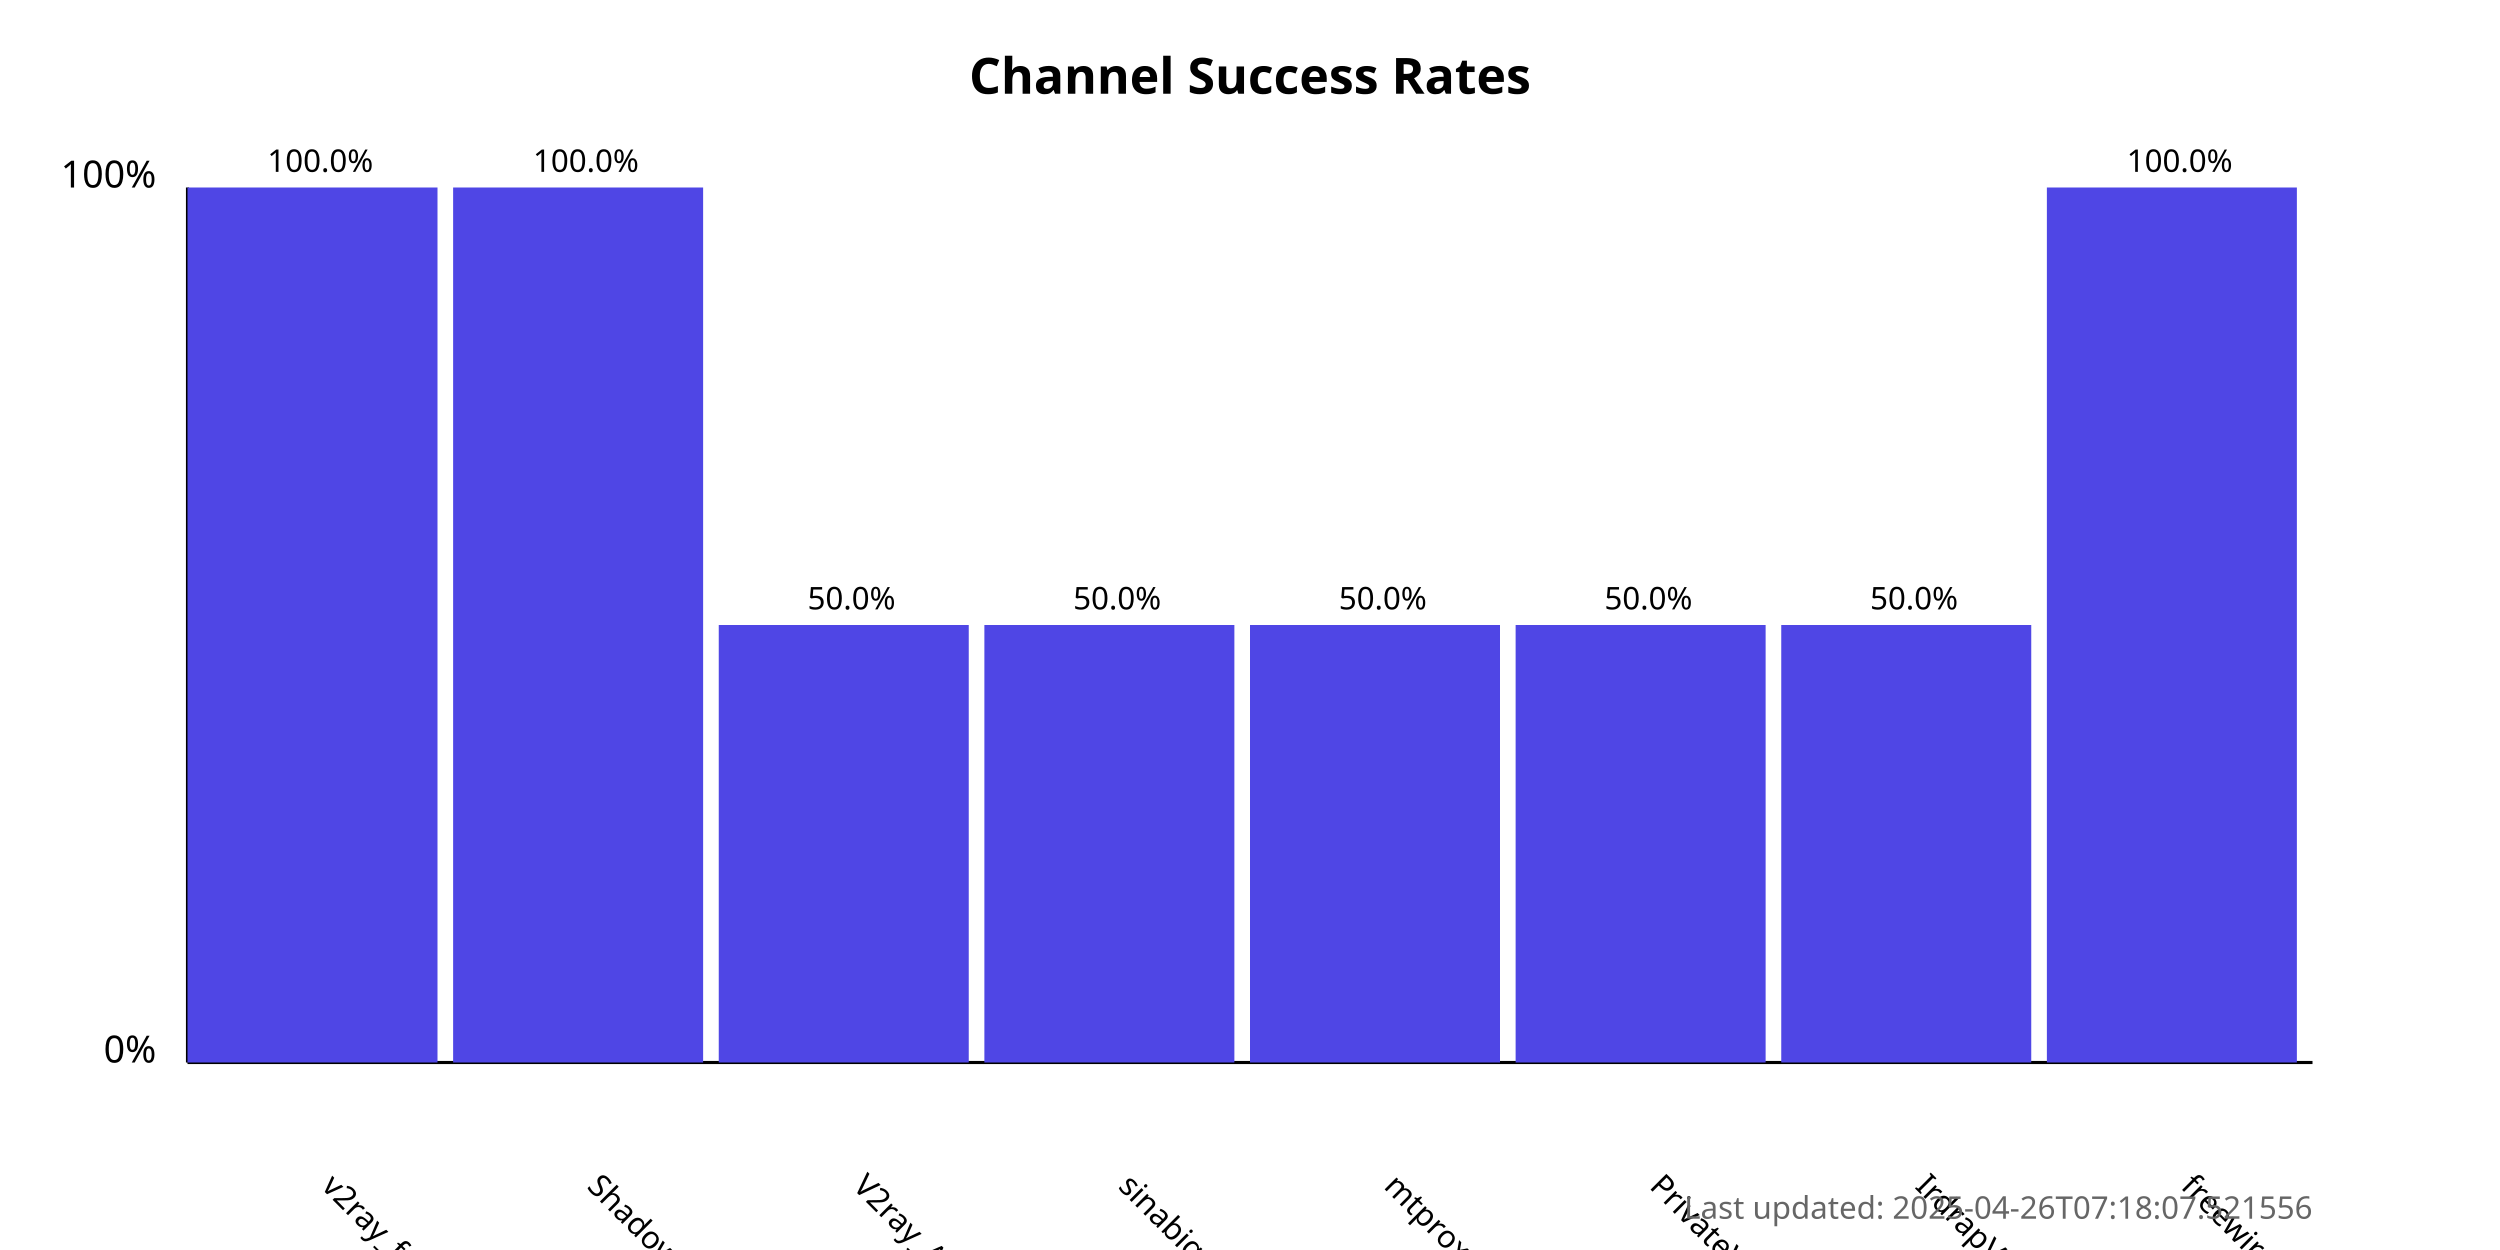
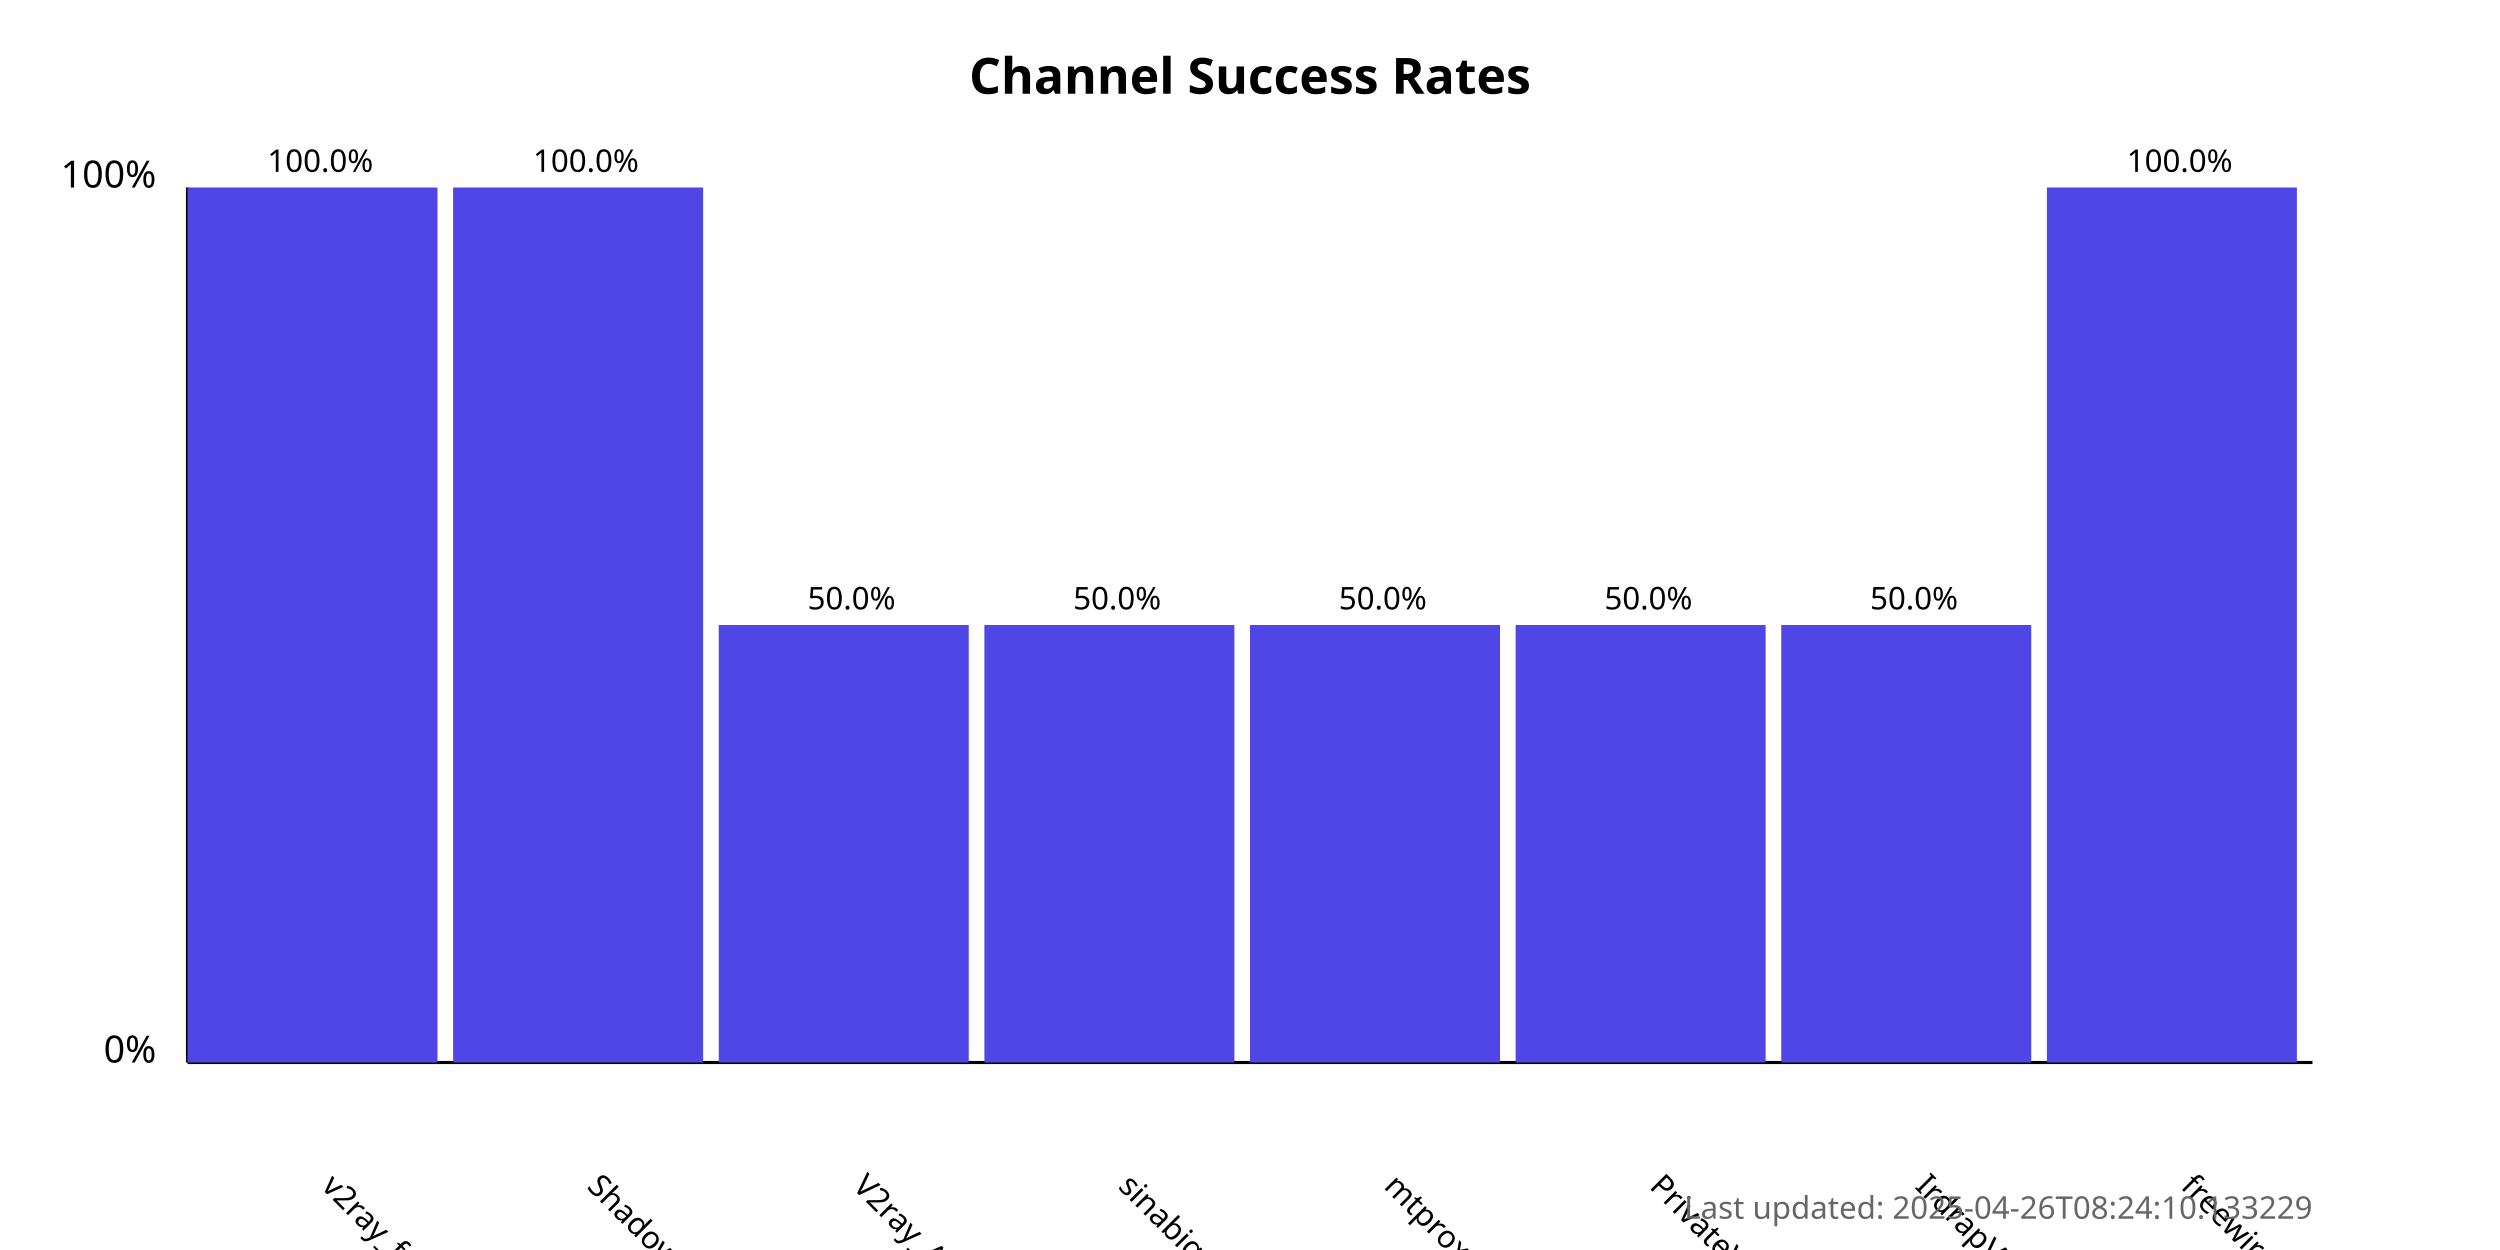
<svg xmlns="http://www.w3.org/2000/svg" width="800" height="400">
  <style>
            .chart-title { font: bold 16px sans-serif; }
            .axis-label { font: 12px sans-serif; }
            .tick-label { font: 10px sans-serif; }
            .bar { fill: #4f46e5; }
            .bar:hover { fill: #6366f1; }
            .timestamp { font: 10px sans-serif; fill: #666; }
        </style>
  <text x="400.0" y="30" text-anchor="middle" class="chart-title">
            Channel Success Rates
        </text>
  <line x1="60" y1="340" x2="60" y2="60" stroke="black" stroke-width="1" />
  <line x1="60" y1="340" x2="740" y2="340" stroke="black" stroke-width="1" />
  <text x="50" y="340" text-anchor="end" class="axis-label">0%</text>
  <text x="50" y="60" text-anchor="end" class="axis-label">100%</text>
  <g>
    <rect x="60" y="60.0" width="80.0" height="280.0" class="bar" />
    <text x="102.5" y="380" transform="rotate(45, 102.5, 380)" text-anchor="start" class="tick-label">
                v2ray_free_conf
            </text>
    <text x="102.5" y="55.0" text-anchor="middle" class="tick-label">
                100.0%
            </text>
  </g>
  <g>
    <rect x="145.0" y="60.0" width="80.0" height="280.0" class="bar" />
    <text x="187.5" y="380" transform="rotate(45, 187.5, 380)" text-anchor="start" class="tick-label">
                ShadowProxy66
            </text>
    <text x="187.5" y="55.0" text-anchor="middle" class="tick-label">
                100.0%
            </text>
  </g>
  <g>
    <rect x="230.0" y="200.0" width="80.0" height="140.0" class="bar" />
    <text x="272.5" y="380" transform="rotate(45, 272.5, 380)" text-anchor="start" class="tick-label">
                V2ray_Alpha
            </text>
    <text x="272.5" y="195.0" text-anchor="middle" class="tick-label">
                50.0%
            </text>
  </g>
  <g>
    <rect x="315.0" y="200.0" width="80.0" height="140.0" class="bar" />
    <text x="357.5" y="380" transform="rotate(45, 357.5, 380)" text-anchor="start" class="tick-label">
                sinabigo
            </text>
    <text x="357.5" y="195.0" text-anchor="middle" class="tick-label">
                50.0%
            </text>
  </g>
  <g>
    <rect x="400.0" y="200.0" width="80.0" height="140.0" class="bar" />
    <text x="442.5" y="380" transform="rotate(45, 442.5, 380)" text-anchor="start" class="tick-label">
                mtproxy_lists
            </text>
    <text x="442.5" y="195.0" text-anchor="middle" class="tick-label">
                50.0%
            </text>
  </g>
  <g>
    <rect x="485.0" y="200.0" width="80.0" height="140.0" class="bar" />
    <text x="527.5" y="380" transform="rotate(45, 527.5, 380)" text-anchor="start" class="tick-label">
                PrivateVPNs
            </text>
    <text x="527.5" y="195.0" text-anchor="middle" class="tick-label">
                50.0%
            </text>
  </g>
  <g>
    <rect x="570.0" y="200.0" width="80.0" height="140.0" class="bar" />
    <text x="612.5" y="380" transform="rotate(45, 612.5, 380)" text-anchor="start" class="tick-label">
                IrdrapVPNnews
            </text>
    <text x="612.5" y="195.0" text-anchor="middle" class="tick-label">
                50.0%
            </text>
  </g>
  <g>
    <rect x="655.0" y="60.0" width="80.0" height="280.0" class="bar" />
    <text x="697.5" y="380" transform="rotate(45, 697.5, 380)" text-anchor="start" class="tick-label">
                freewireguard
            </text>
    <text x="697.5" y="55.0" text-anchor="middle" class="tick-label">
                100.0%
            </text>
  </g>
  <text x="740" y="390" text-anchor="end" class="timestamp">
-             Last updated: 2025-04-26T07:18:07.521556
+             Last updated: 2025-04-26T08:24:10.133229
        </text>
</svg>
